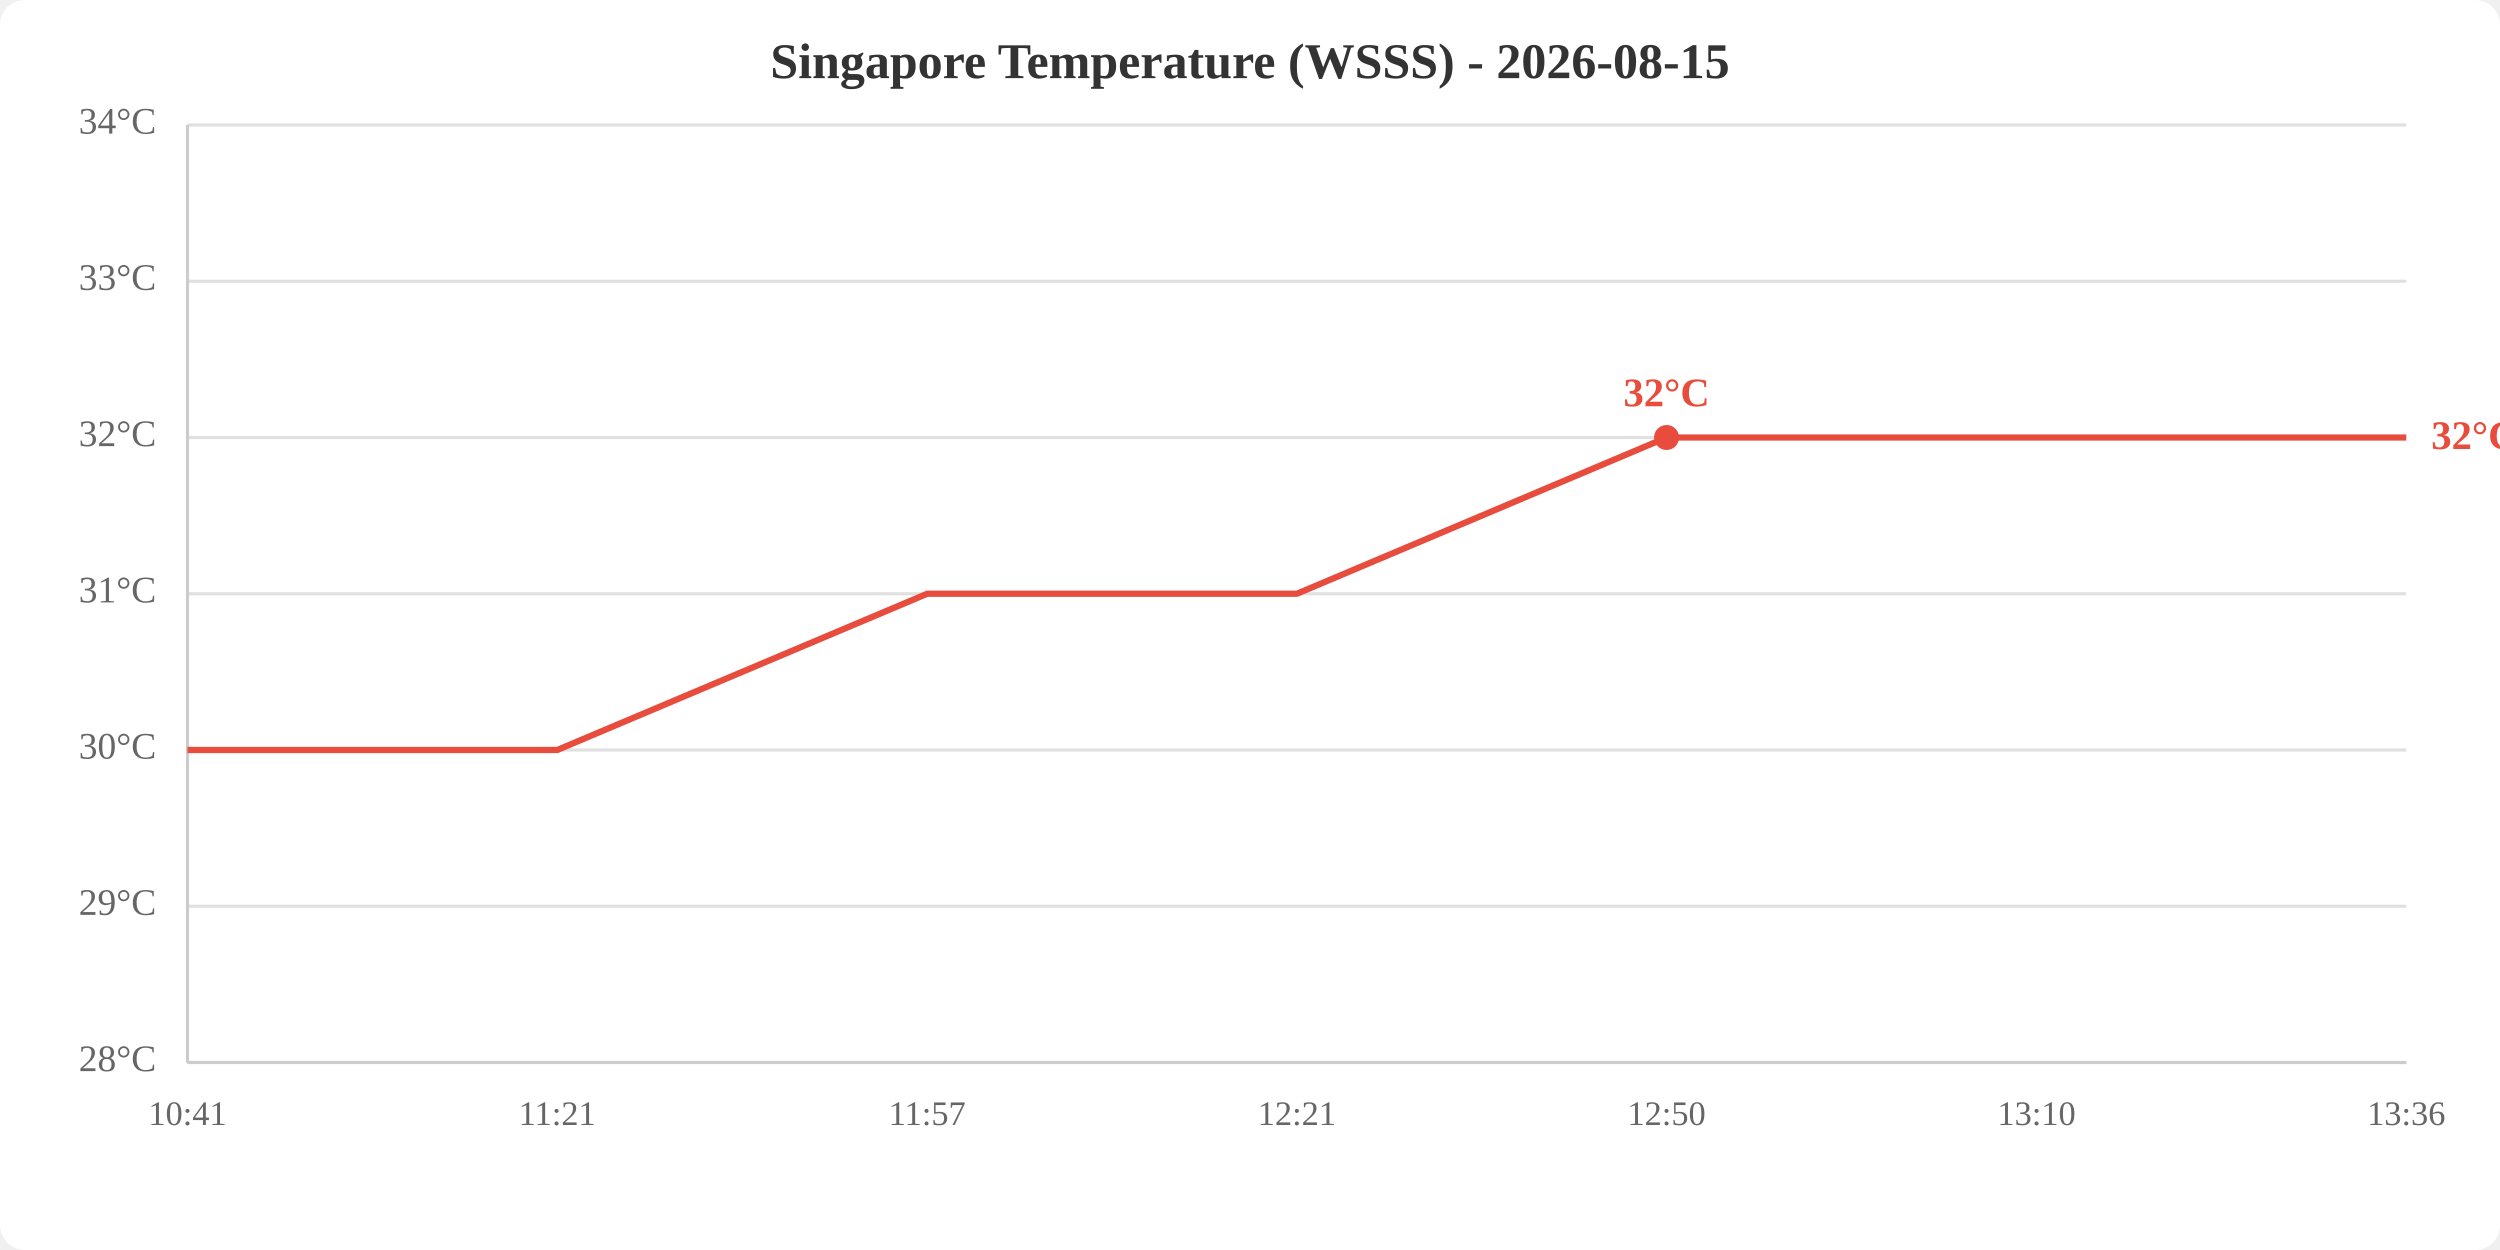
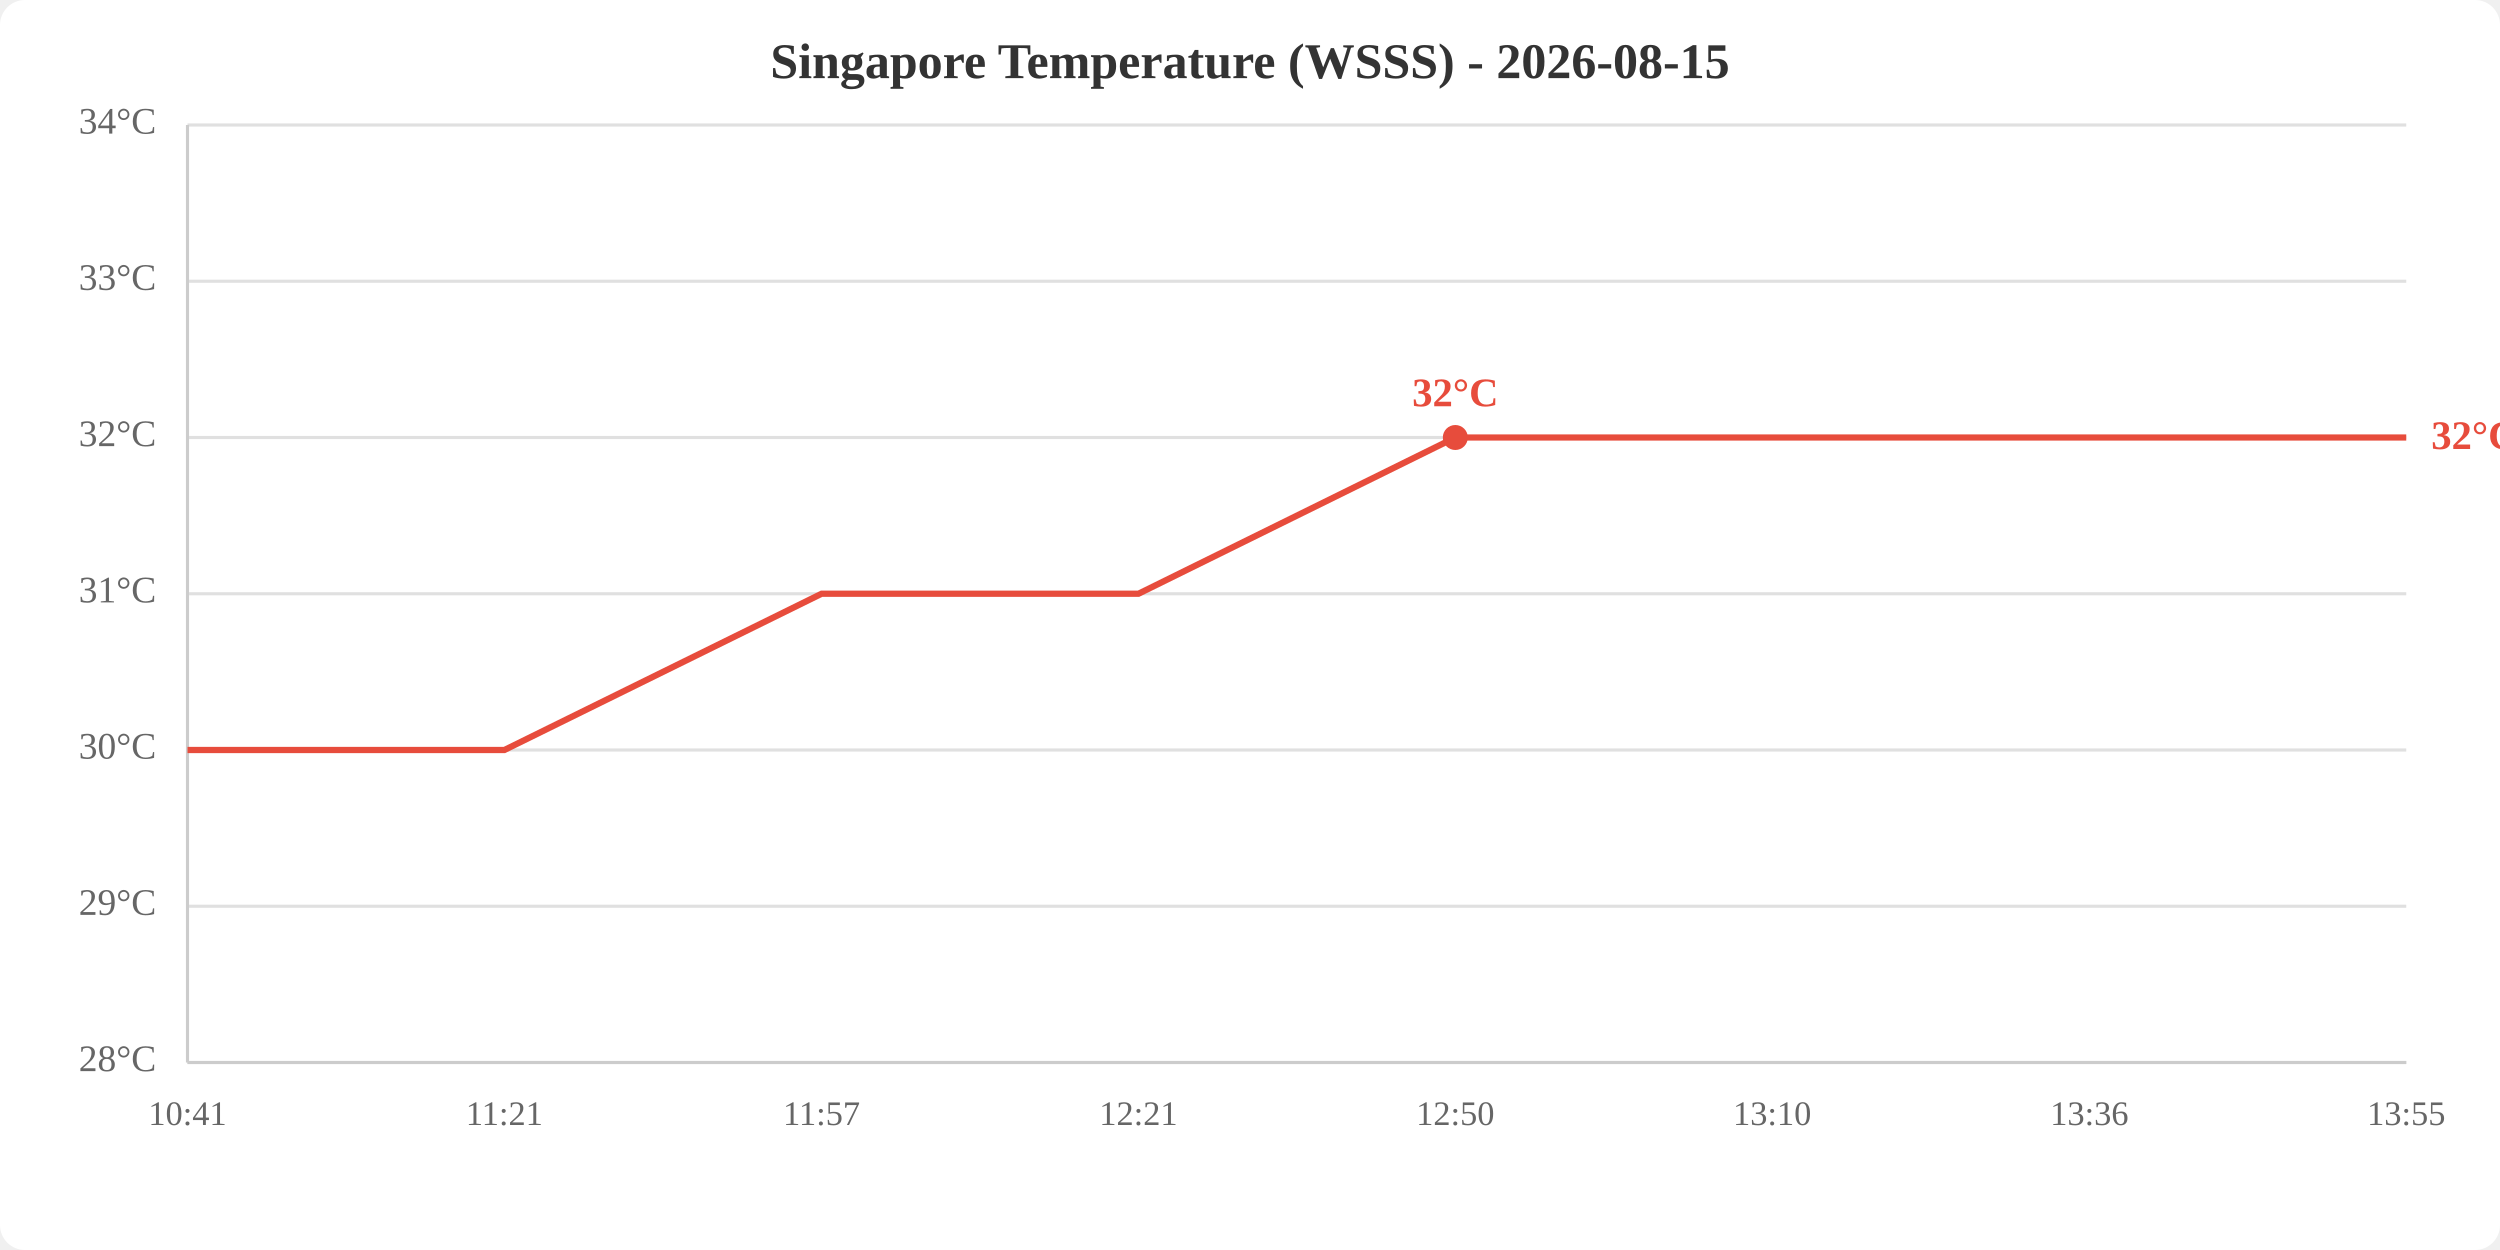
<svg xmlns="http://www.w3.org/2000/svg" viewBox="0 0 800 400" width="800" height="400">
  <rect width="800" height="400" fill="white" rx="8" />
  <text x="400.0" y="25" text-anchor="middle" font-size="16" font-weight="bold" fill="#333">Singapore Temperature (WSSS) - 2026-08-15</text>
  <line x1="60" y1="340.0" x2="770" y2="340.0" stroke="#e0e0e0" stroke-width="1" />
  <line x1="60" y1="290.0" x2="770" y2="290.0" stroke="#e0e0e0" stroke-width="1" />
  <line x1="60" y1="240.0" x2="770" y2="240.0" stroke="#e0e0e0" stroke-width="1" />
  <line x1="60" y1="190.0" x2="770" y2="190.0" stroke="#e0e0e0" stroke-width="1" />
  <line x1="60" y1="140.0" x2="770" y2="140.0" stroke="#e0e0e0" stroke-width="1" />
  <line x1="60" y1="90.0" x2="770" y2="90.0" stroke="#e0e0e0" stroke-width="1" />
  <line x1="60" y1="40.0" x2="770" y2="40.0" stroke="#e0e0e0" stroke-width="1" />
  <text x="50" y="340.0" text-anchor="end" dominant-baseline="middle" fill="#666" font-size="12">28°C</text>
  <text x="50" y="290.0" text-anchor="end" dominant-baseline="middle" fill="#666" font-size="12">29°C</text>
  <text x="50" y="240.0" text-anchor="end" dominant-baseline="middle" fill="#666" font-size="12">30°C</text>
  <text x="50" y="190.0" text-anchor="end" dominant-baseline="middle" fill="#666" font-size="12">31°C</text>
  <text x="50" y="140.0" text-anchor="end" dominant-baseline="middle" fill="#666" font-size="12">32°C</text>
  <text x="50" y="90.0" text-anchor="end" dominant-baseline="middle" fill="#666" font-size="12">33°C</text>
  <text x="50" y="40.0" text-anchor="end" dominant-baseline="middle" fill="#666" font-size="12">34°C</text>
  <text x="60.0" y="360" text-anchor="middle" fill="#666" font-size="11">10:41</text>
-   <text x="178.3" y="360" text-anchor="middle" fill="#666" font-size="11">11:21</text>
-   <text x="296.7" y="360" text-anchor="middle" fill="#666" font-size="11">11:57</text>
-   <text x="415.0" y="360" text-anchor="middle" fill="#666" font-size="11">12:21</text>
-   <text x="533.3" y="360" text-anchor="middle" fill="#666" font-size="11">12:50</text>
-   <text x="651.7" y="360" text-anchor="middle" fill="#666" font-size="11">13:10</text>
-   <text x="770.0" y="360" text-anchor="middle" fill="#666" font-size="11">13:36</text>
+   <text x="161.4" y="360" text-anchor="middle" fill="#666" font-size="11">11:21</text>
+   <text x="262.9" y="360" text-anchor="middle" fill="#666" font-size="11">11:57</text>
+   <text x="364.3" y="360" text-anchor="middle" fill="#666" font-size="11">12:21</text>
+   <text x="465.7" y="360" text-anchor="middle" fill="#666" font-size="11">12:50</text>
+   <text x="567.1" y="360" text-anchor="middle" fill="#666" font-size="11">13:10</text>
+   <text x="668.6" y="360" text-anchor="middle" fill="#666" font-size="11">13:36</text>
+   <text x="770.0" y="360" text-anchor="middle" fill="#666" font-size="11">13:55</text>
  <line x1="60" y1="40" x2="60" y2="340" stroke="#ccc" stroke-width="1" />
  <line x1="60" y1="340" x2="770" y2="340" stroke="#ccc" stroke-width="1" />
-   <polyline points="60.0,240.0 178.3,240.0 296.7,190.0 415.0,190.0 533.3,140.0 651.7,140.0 770.0,140.0" fill="none" stroke="#e74c3c" stroke-width="2" />
-   <circle cx="533.3" cy="140.0" r="4" fill="#e74c3c" />
-   <text x="533.3" y="130.0" text-anchor="middle" fill="#e74c3c" font-size="13" font-weight="bold">32°C</text>
+   <polyline points="60.0,240.0 161.4,240.0 262.9,190.0 364.3,190.0 465.7,140.0 567.1,140.0 668.6,140.0 770.0,140.0" fill="none" stroke="#e74c3c" stroke-width="2" />
+   <circle cx="465.7" cy="140.0" r="4" fill="#e74c3c" />
+   <text x="465.7" y="130.0" text-anchor="middle" fill="#e74c3c" font-size="13" font-weight="bold">32°C</text>
  <text x="778.0" y="140.0" fill="#e74c3c" font-size="13" font-weight="bold" dominant-baseline="middle">32°C</text>
</svg>
